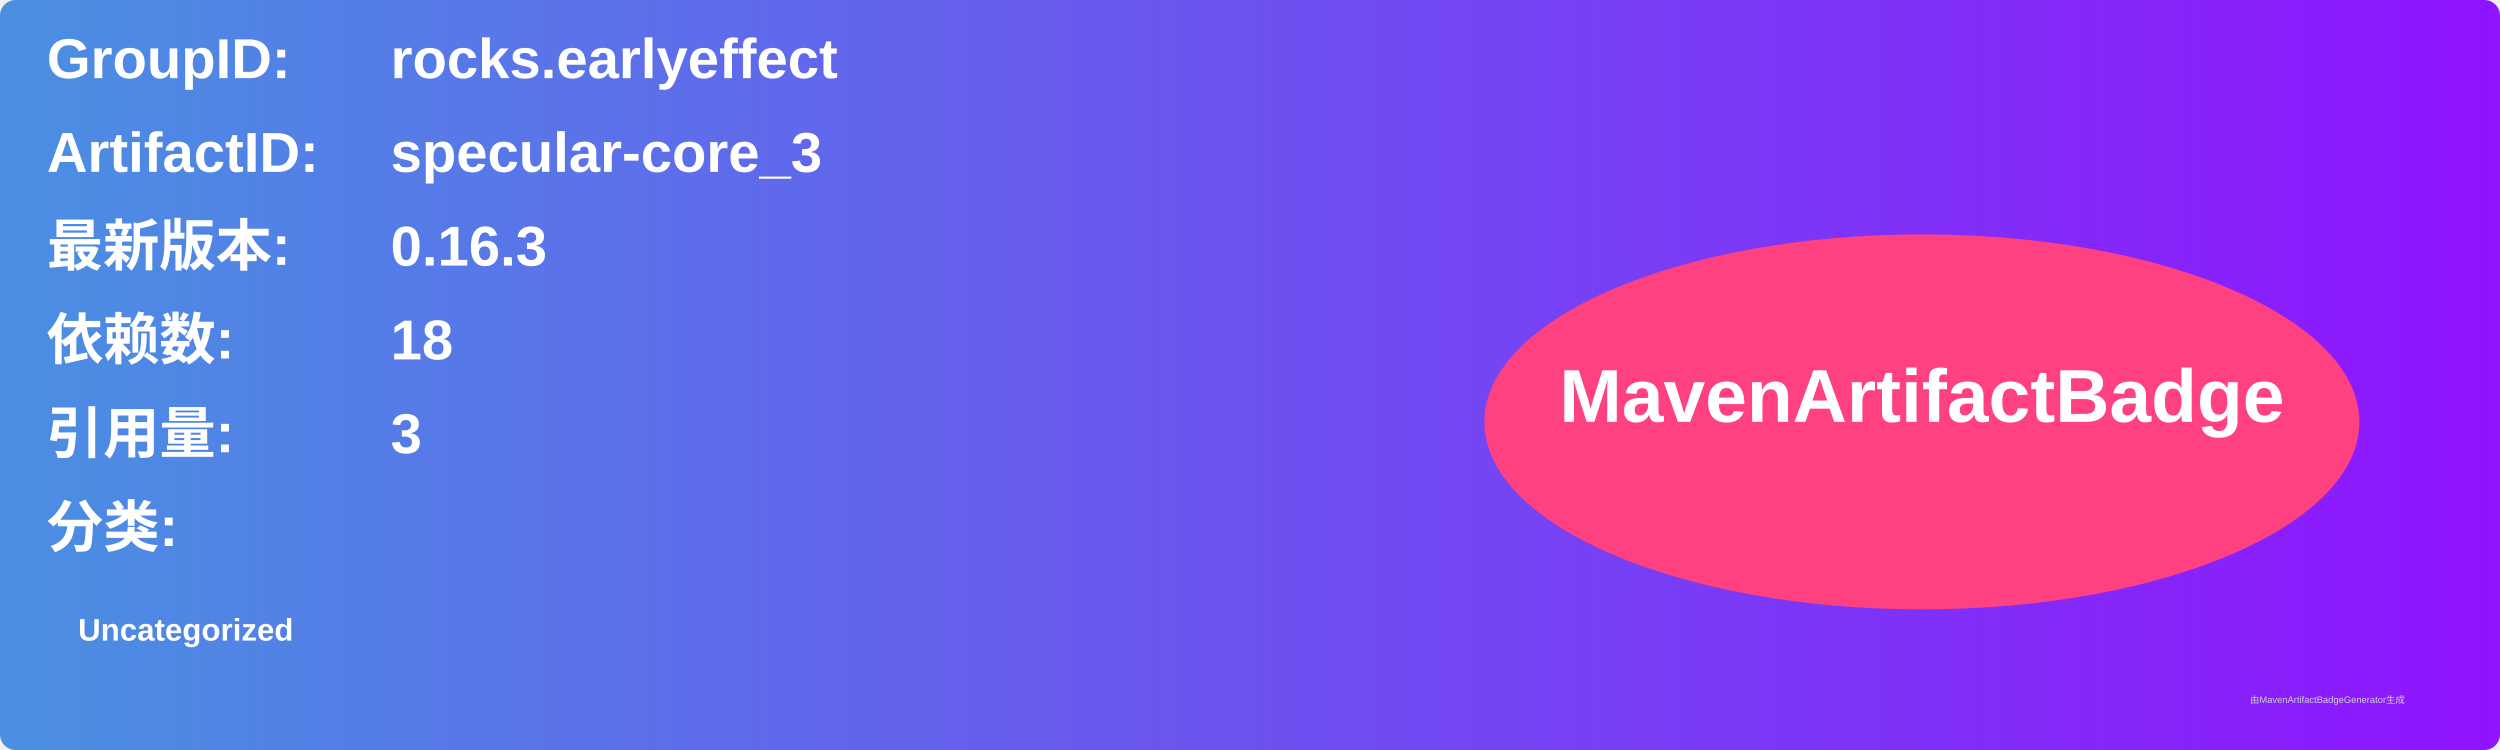
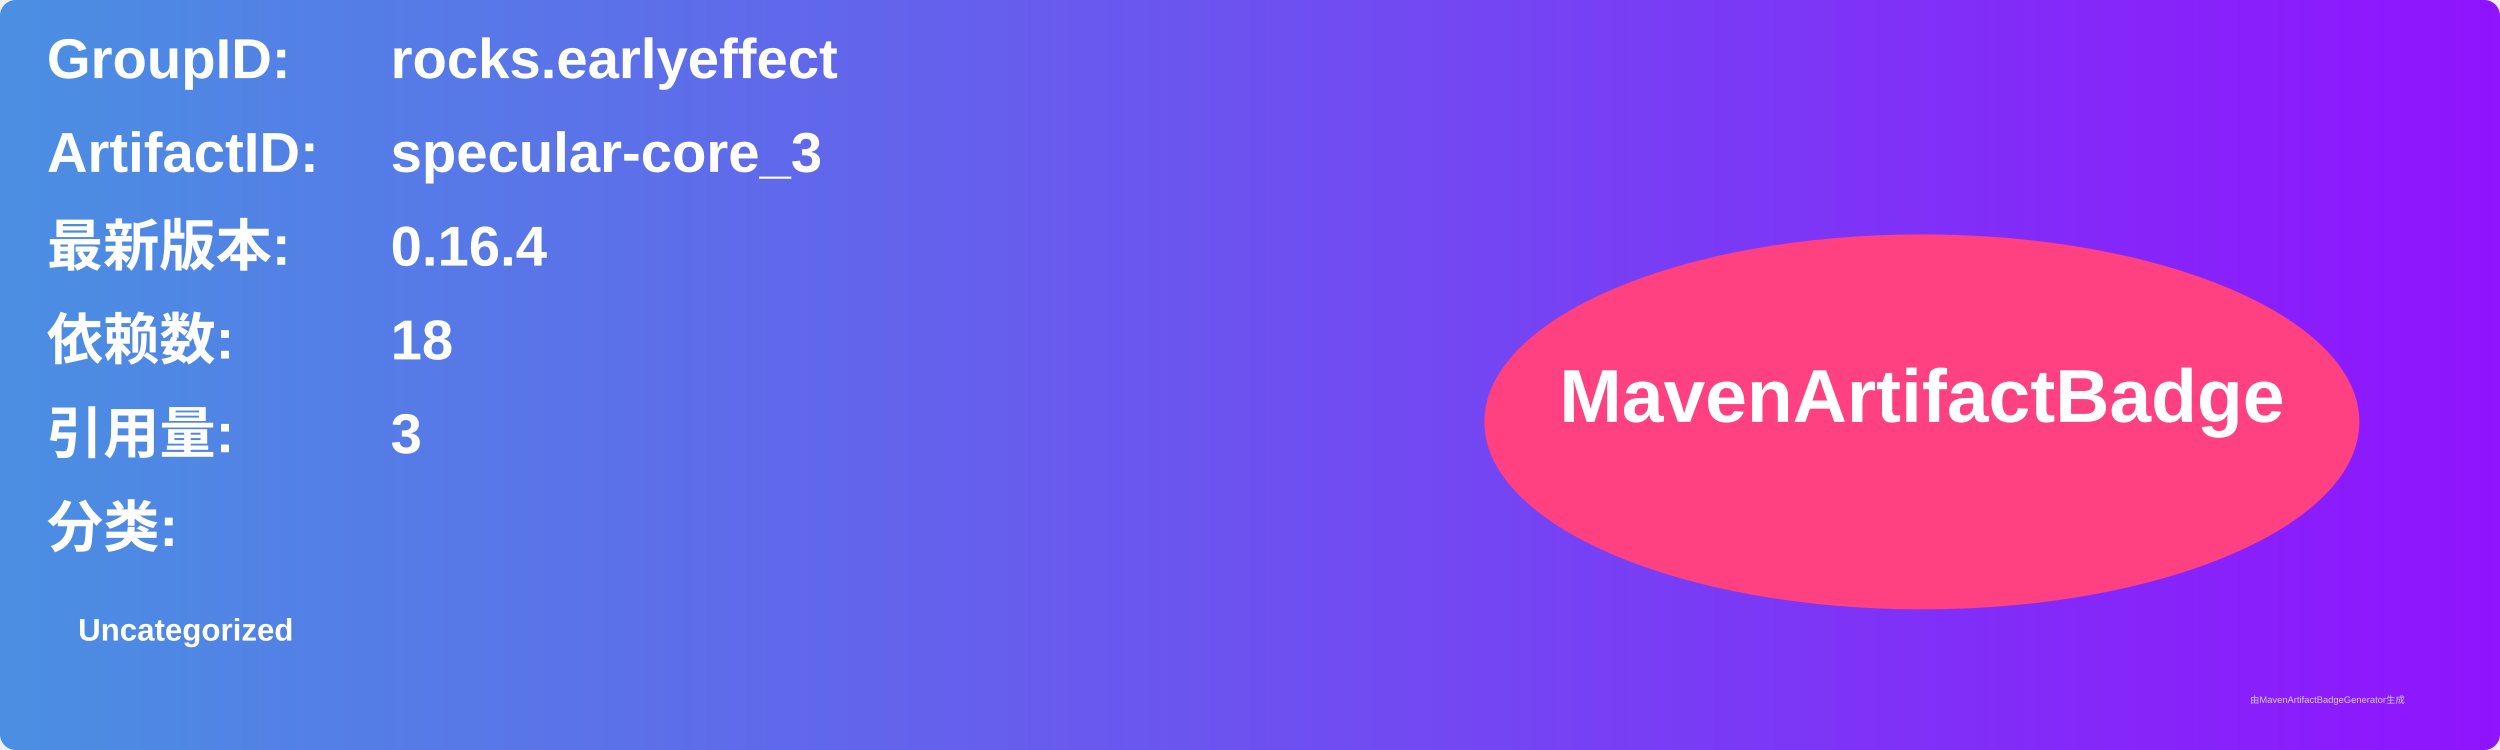
<svg xmlns="http://www.w3.org/2000/svg" width="800" height="240" viewBox="0 0 800 240">
  <linearGradient id="grad" x1="0%" y1="0%" x2="100%" y2="0%">
    <stop offset="0%" stop-color="#4a90e2" />
    <stop offset="100%" stop-color="#9013fe" />
  </linearGradient>
  <rect width="100%" height="100%" rx="5" ry="5" fill="url(#grad)" />
  <g transform="translate(15, 15)">
    <text x="0" y="10" font-family="Arial" font-size="18" fill="white" font-weight="bold" width="260">GroupID:</text>
    <text x="110" y="10" font-family="Arial" font-size="18" fill="white" font-weight="bold" width="460">rocks.earlyeffect</text>
    <text x="0" y="40" font-family="Arial" font-size="18" fill="white" font-weight="bold" width="260">ArtifactID:</text>
    <text x="110" y="40" font-family="Arial" font-size="18" fill="white" font-weight="bold" width="460">specular-core_3</text>
    <text x="0" y="70" font-family="Arial" font-size="18" fill="white" font-weight="bold">最新版本:</text>
    <text x="110" y="70" font-family="Arial" font-size="18" fill="white" font-weight="bold">
-       <tspan font-weight="bold">0.16.3</tspan>
+       <tspan font-weight="bold">0.16.4</tspan>
    </text>
    <text x="0" y="100" font-family="Arial" font-size="18" fill="white" font-weight="bold">依赖数: </text>
    <text x="110" y="100" font-family="Arial" font-size="18" fill="white">
      <tspan font-weight="bold">18</tspan>
    </text>
    <text x="0" y="130" font-family="Arial" font-size="18" fill="white" font-weight="bold">引用量: </text>
    <text x="110" y="130" font-family="Arial" font-size="18" fill="white">
      <tspan font-weight="bold">3</tspan>
    </text>
    <text x="0" y="160" font-family="Arial" font-size="18" fill="white" font-weight="bold">分类:</text>
    <text x="10" y="190" font-family="Arial" font-size="10" fill="white">
      <tspan font-weight="bold">Uncategorized</tspan>
    </text>
    <ellipse cx="600" cy="120" rx="140" ry="60" fill="#ff4081" />
    <text x="600" y="120" text-anchor="middle" font-family="Arial" font-size="24" fill="white" font-weight="bold">MavenArtifactBadge</text>
  </g>
  <text x="720" y="225" font-family="Arial" font-size="3" fill="#d0d0d0">由MavenArtifactBadgeGenerator生成</text>
</svg>
